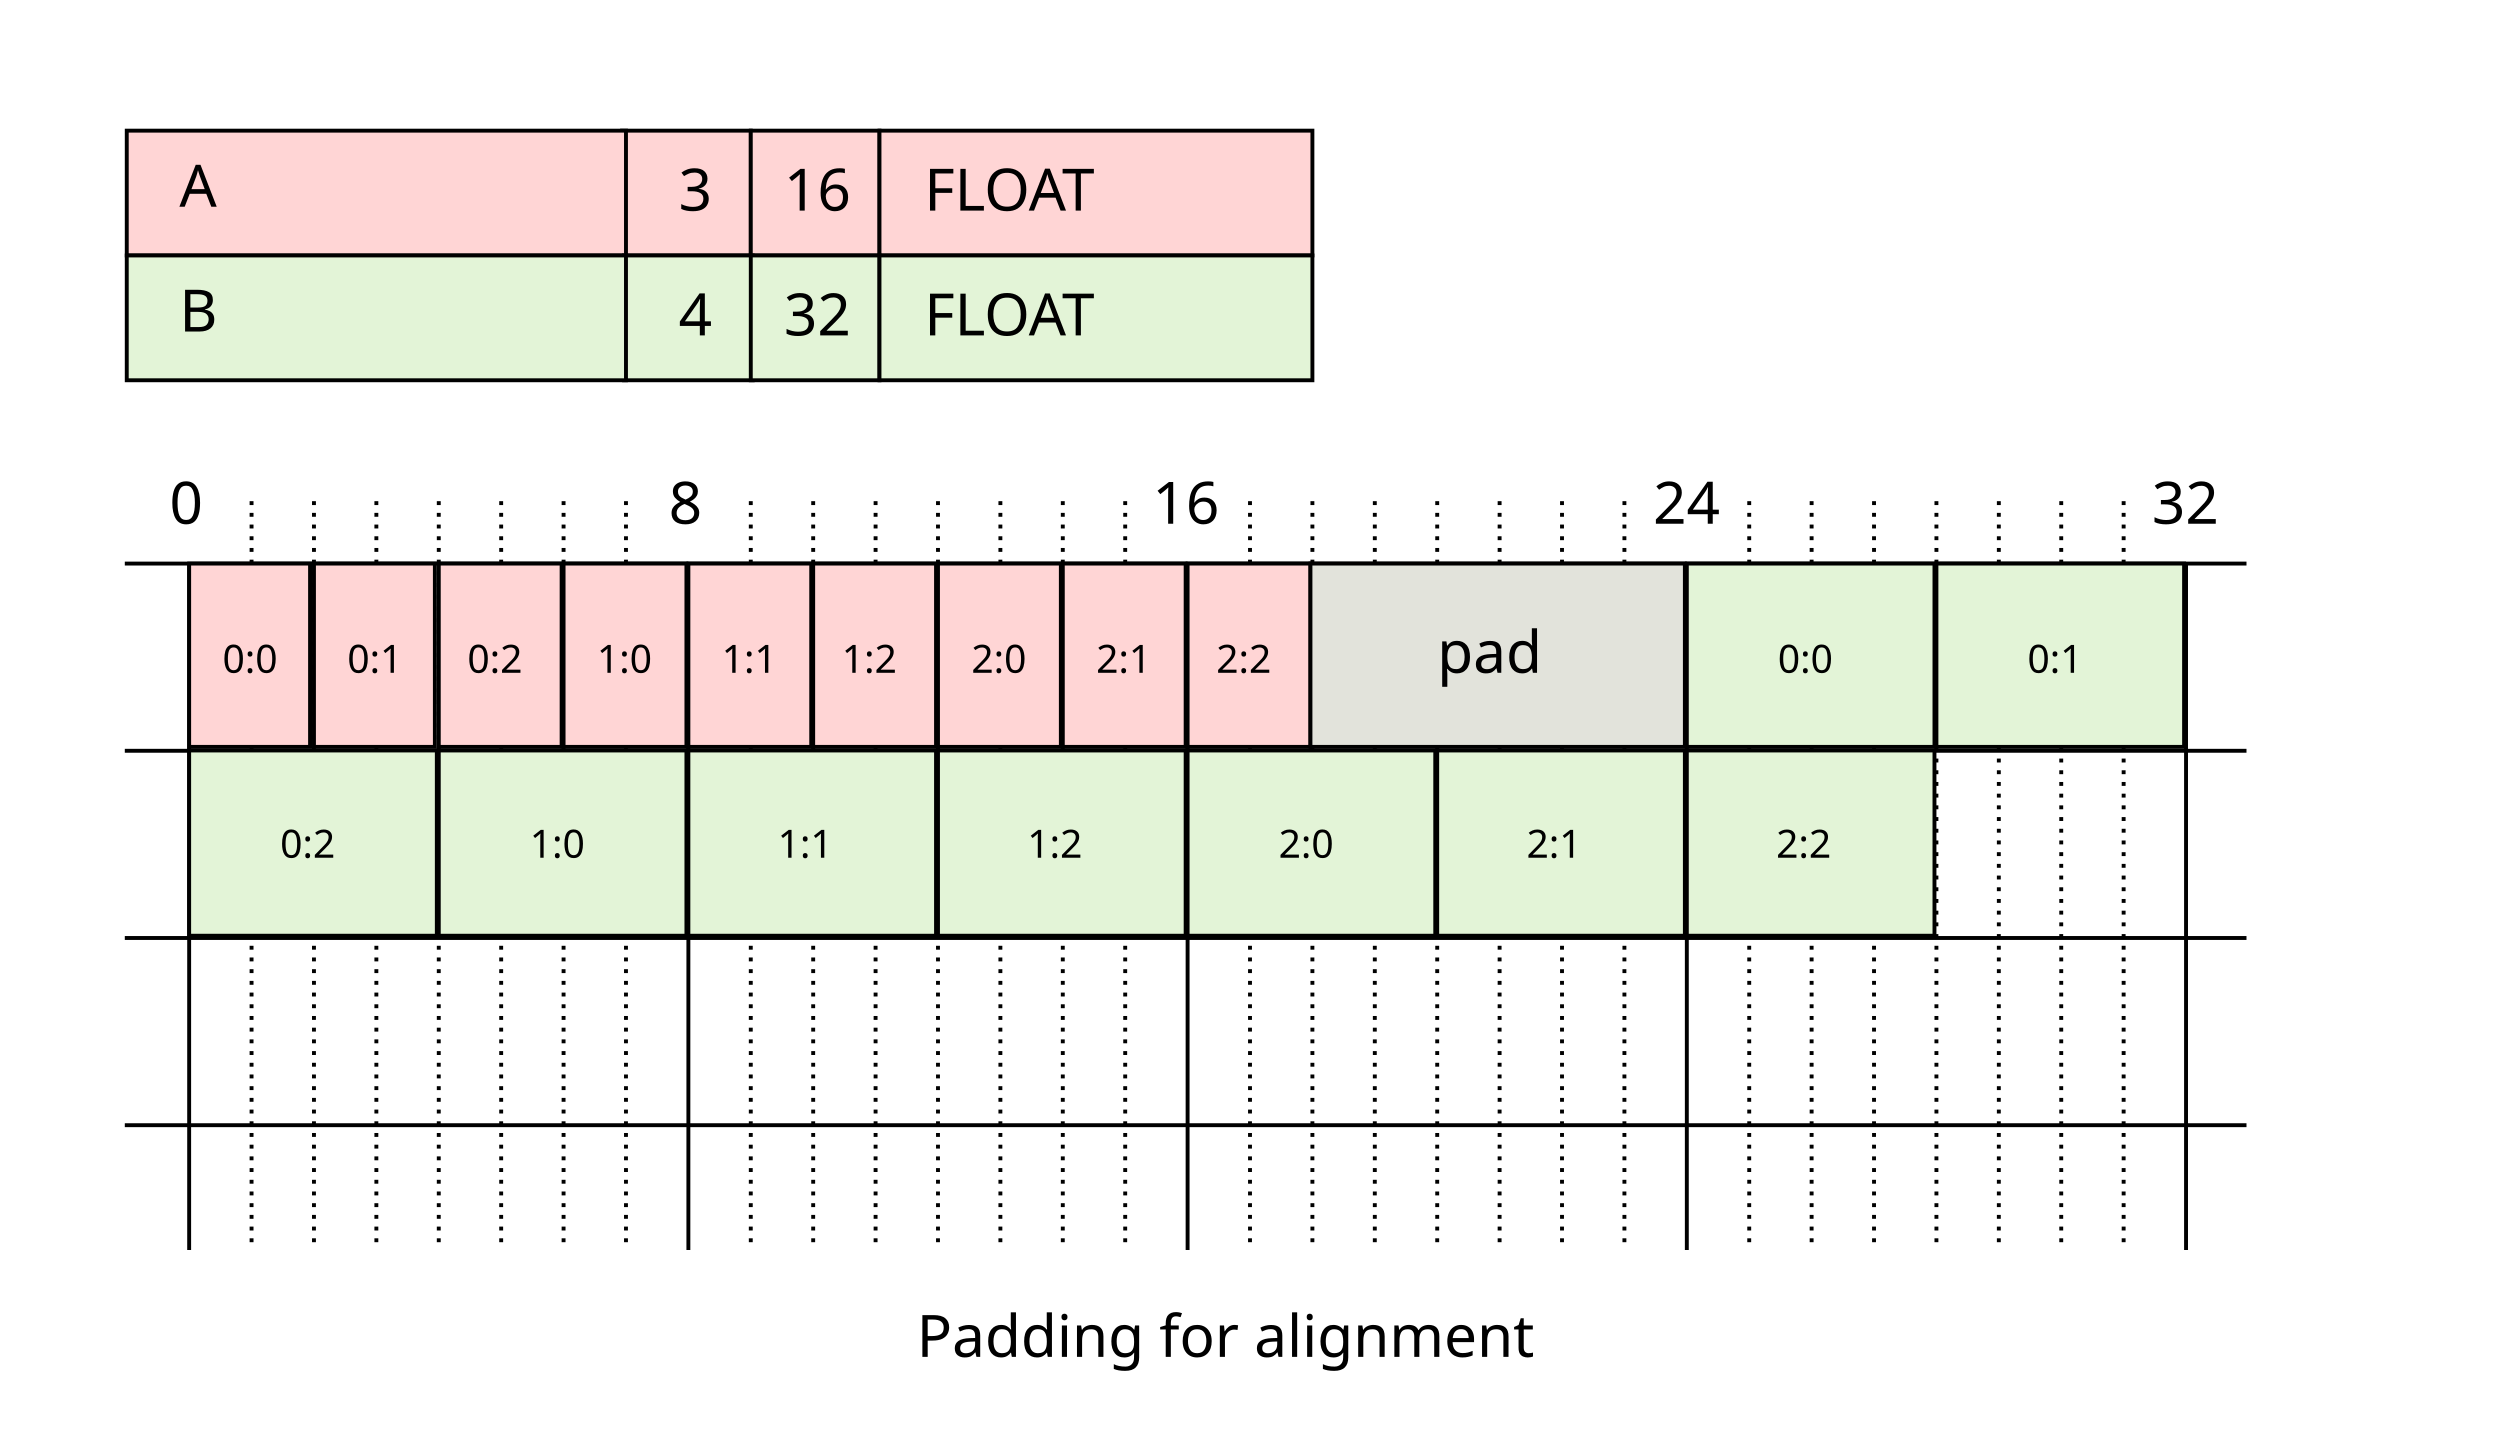
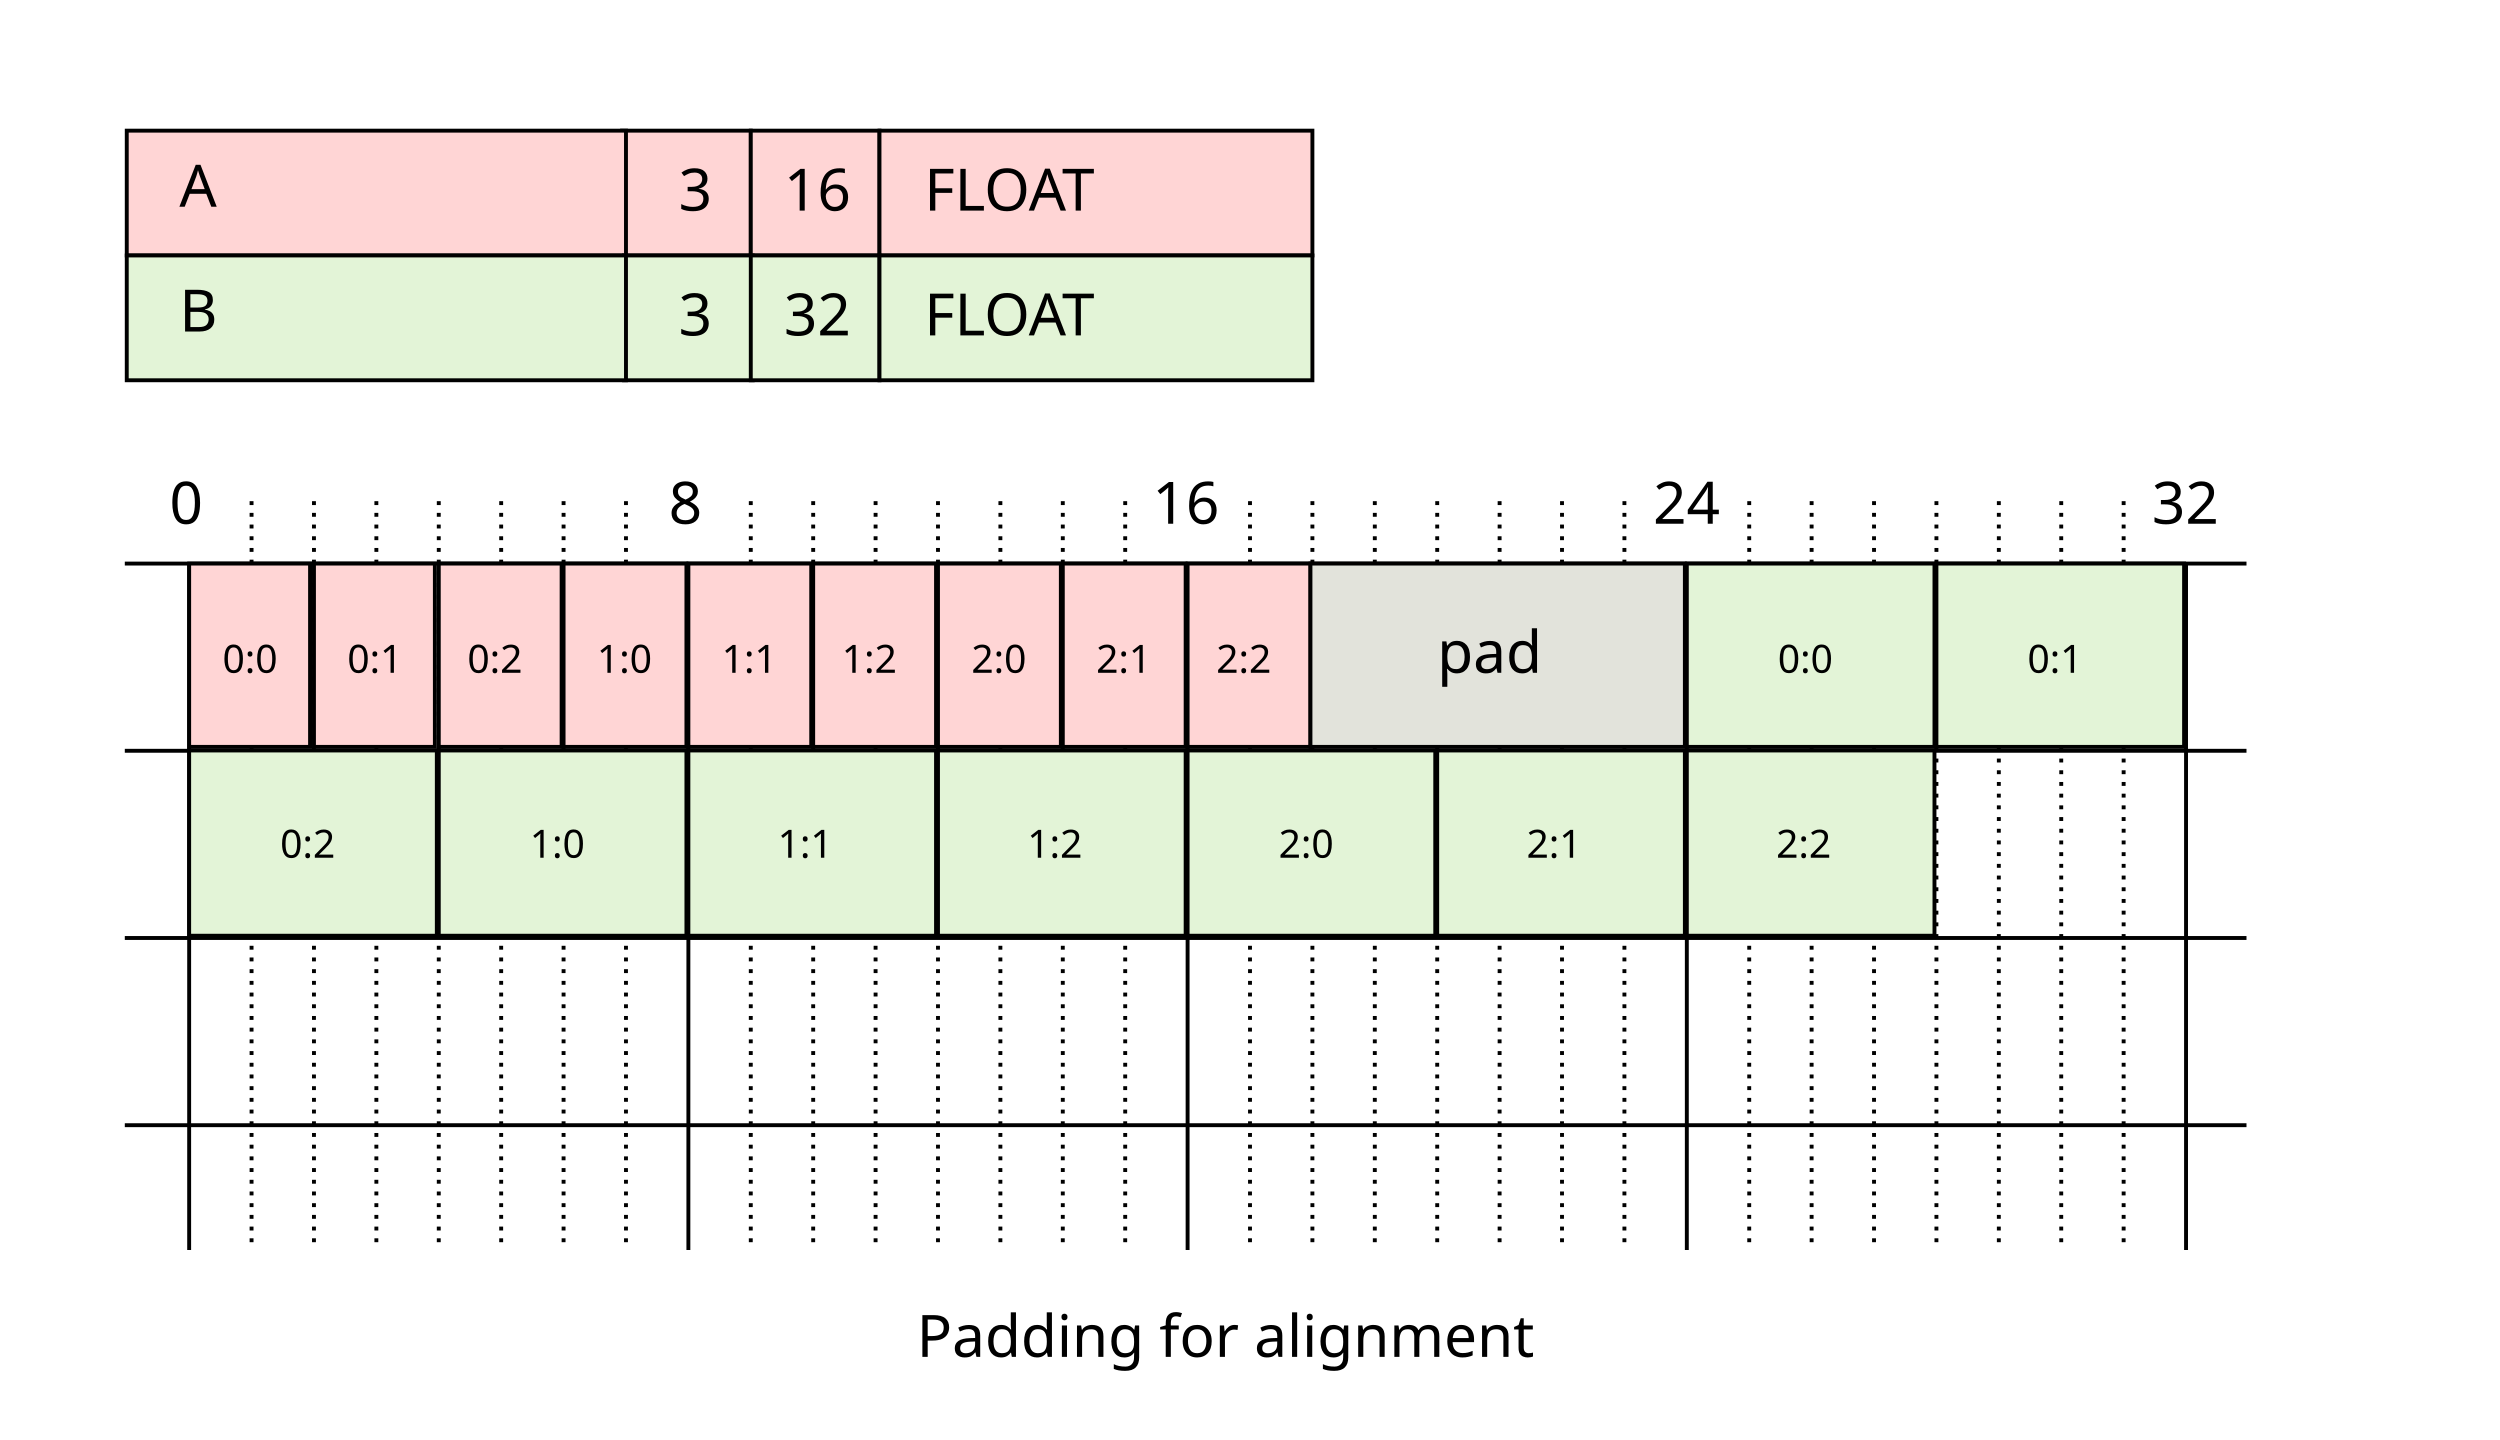
<svg xmlns="http://www.w3.org/2000/svg" width="641" height="369" viewBox="0 0 641 369" id="svg2" version="1.1">
  <defs id="defs4" />
  <g id="layer1" transform="translate(0.5,-571.8622)">
    <rect y="605.362" x="159" height="32" width="33" id="rect4148" style="opacity:1;fill:#ffd5d5;fill-opacity:1;stroke:#000000;stroke-width:1;stroke-linecap:square;stroke-linejoin:miter;stroke-miterlimit:4;stroke-dasharray:none;stroke-dashoffset:0;stroke-opacity:1" />
    <rect style="opacity:1;fill:#ffd5d5;fill-opacity:1;stroke:#000000;stroke-width:1;stroke-linecap:square;stroke-linejoin:miter;stroke-miterlimit:4;stroke-dasharray:none;stroke-dashoffset:0;stroke-opacity:1" id="rect3338" width="128" height="32" x="32" y="605.362" />
    <text xml:space="preserve" style="font-style:normal;font-weight:normal;font-size:15px;line-height:125%;font-family:sans-serif;letter-spacing:0px;word-spacing:0px;fill:#000000;fill-opacity:1;stroke:none;stroke-width:1px;stroke-linecap:butt;stroke-linejoin:miter;stroke-opacity:1" x="45.5" y="624.862" id="text4140">
      <tspan id="tspan4142" x="45.5" y="624.862">A</tspan>
    </text>
    <text xml:space="preserve" style="font-style:normal;font-weight:normal;font-size:15px;line-height:125%;font-family:sans-serif;letter-spacing:0px;word-spacing:0px;fill:#000000;fill-opacity:1;stroke:none;stroke-width:1px;stroke-linecap:butt;stroke-linejoin:miter;stroke-opacity:1" x="173.5" y="625.862" id="text4144">
      <tspan id="tspan4146" x="173.5" y="625.862">3</tspan>
    </text>
    <rect style="opacity:1;fill:#ffd5d5;fill-opacity:1;stroke:#000000;stroke-width:1;stroke-linecap:square;stroke-linejoin:miter;stroke-miterlimit:4;stroke-dasharray:none;stroke-dashoffset:0;stroke-opacity:1" id="rect4150" width="33" height="32" x="192" y="605.362" />
    <text xml:space="preserve" style="font-style:normal;font-weight:normal;font-size:15px;line-height:125%;font-family:sans-serif;letter-spacing:0px;word-spacing:0px;fill:#000000;fill-opacity:1;stroke:none;stroke-width:1px;stroke-linecap:butt;stroke-linejoin:miter;stroke-opacity:1" x="200.5" y="625.862" id="text4152">
      <tspan id="tspan4154" x="200.5" y="625.862">16</tspan>
    </text>
    <rect y="605.362" x="225" height="32" width="111" id="rect4156" style="opacity:1;fill:#ffd5d5;fill-opacity:1;stroke:#000000;stroke-width:1;stroke-linecap:square;stroke-linejoin:miter;stroke-miterlimit:4;stroke-dasharray:none;stroke-dashoffset:0;stroke-opacity:1" />
    <text id="text4158" y="625.862" x="236.5" style="font-style:normal;font-weight:normal;font-size:15px;line-height:125%;font-family:sans-serif;letter-spacing:0px;word-spacing:0px;fill:#000000;fill-opacity:1;stroke:none;stroke-width:1px;stroke-linecap:butt;stroke-linejoin:miter;stroke-opacity:1" xml:space="preserve">
      <tspan y="625.862" x="236.5" id="tspan4160">FLOAT</tspan>
    </text>
    <rect style="opacity:1;fill:#e3f4d7;fill-opacity:1;stroke:#000000;stroke-width:1;stroke-linecap:square;stroke-linejoin:miter;stroke-miterlimit:4;stroke-dasharray:none;stroke-dashoffset:0;stroke-opacity:1" id="rect4162" width="33" height="32" x="159.5" y="637.362" />
    <rect y="637.362" x="32" height="32" width="128" id="rect4164" style="opacity:1;fill:#e3f4d7;fill-opacity:1;stroke:#000000;stroke-width:1;stroke-linecap:square;stroke-linejoin:miter;stroke-miterlimit:4;stroke-dasharray:none;stroke-dashoffset:0;stroke-opacity:1" />
    <text id="text4166" y="656.862" x="45.5" style="font-style:normal;font-weight:normal;font-size:15px;line-height:125%;font-family:sans-serif;letter-spacing:0px;word-spacing:0px;fill:#000000;fill-opacity:1;stroke:none;stroke-width:1px;stroke-linecap:butt;stroke-linejoin:miter;stroke-opacity:1" xml:space="preserve">
      <tspan y="656.862" x="45.5" id="tspan4168">B</tspan>
    </text>
    <text id="text4170" y="657.862" x="173.5" style="font-style:normal;font-weight:normal;font-size:15px;line-height:125%;font-family:sans-serif;letter-spacing:0px;word-spacing:0px;fill:#000000;fill-opacity:1;stroke:none;stroke-width:1px;stroke-linecap:butt;stroke-linejoin:miter;stroke-opacity:1" xml:space="preserve">
-       <tspan y="657.862" x="173.5" id="tspan4172">4</tspan>
+       <tspan y="657.862" x="173.5" id="tspan4172">3</tspan>
    </text>
    <rect y="637.362" x="192" height="32" width="33" id="rect4174" style="opacity:1;fill:#e3f4d7;fill-opacity:1;stroke:#000000;stroke-width:1;stroke-linecap:square;stroke-linejoin:miter;stroke-miterlimit:4;stroke-dasharray:none;stroke-dashoffset:0;stroke-opacity:1" />
    <text id="text4176" y="657.862" x="200.5" style="font-style:normal;font-weight:normal;font-size:15px;line-height:125%;font-family:sans-serif;letter-spacing:0px;word-spacing:0px;fill:#000000;fill-opacity:1;stroke:none;stroke-width:1px;stroke-linecap:butt;stroke-linejoin:miter;stroke-opacity:1" xml:space="preserve">
      <tspan y="657.862" x="200.5" id="tspan4178">32</tspan>
    </text>
    <rect style="opacity:1;fill:#e3f4d7;fill-opacity:1;stroke:#000000;stroke-width:1;stroke-linecap:square;stroke-linejoin:miter;stroke-miterlimit:4;stroke-dasharray:none;stroke-dashoffset:0;stroke-opacity:1" id="rect4180" width="111" height="32" x="225" y="637.362" />
    <text xml:space="preserve" style="font-style:normal;font-weight:normal;font-size:15px;line-height:125%;font-family:sans-serif;letter-spacing:0px;word-spacing:0px;fill:#000000;fill-opacity:1;stroke:none;stroke-width:1px;stroke-linecap:butt;stroke-linejoin:miter;stroke-opacity:1" x="236.5" y="657.862" id="text4182">
      <tspan id="tspan4184" x="236.5" y="657.862">FLOAT</tspan>
    </text>
    <path style="fill:none;fill-rule:evenodd;stroke:#000000;stroke-width:1px;stroke-linecap:butt;stroke-linejoin:miter;stroke-opacity:1" d="m 48,716.362 0,176" id="path4188" />
    <path id="path4190" d="m 176,716.362 0,176" style="fill:none;fill-rule:evenodd;stroke:#000000;stroke-width:1px;stroke-linecap:butt;stroke-linejoin:miter;stroke-opacity:1" />
    <path style="fill:none;fill-rule:evenodd;stroke:#000000;stroke-width:1px;stroke-linecap:butt;stroke-linejoin:miter;stroke-opacity:1" d="m 304,716.362 0,176" id="path4192" />
    <path id="path4194" d="m 432,716.362 0,176" style="fill:none;fill-rule:evenodd;stroke:#000000;stroke-width:1px;stroke-linecap:butt;stroke-linejoin:miter;stroke-opacity:1" />
    <path style="fill:none;fill-rule:evenodd;stroke:#000000;stroke-width:1px;stroke-linecap:butt;stroke-linejoin:miter;stroke-opacity:1" d="m 560,716.362 0,176" id="path4196" />
    <g id="g4390">
      <path id="path3446" d="m 64,700.362 0,192" style="fill:none;fill-rule:evenodd;stroke:#000000;stroke-width:1;stroke-linecap:butt;stroke-linejoin:miter;stroke-opacity:1;stroke-miterlimit:4;stroke-dasharray:1,2;stroke-dashoffset:0" />
      <path style="fill:none;fill-rule:evenodd;stroke:#000000;stroke-width:1;stroke-linecap:butt;stroke-linejoin:miter;stroke-miterlimit:4;stroke-dasharray:1, 2;stroke-dashoffset:0;stroke-opacity:1" d="m 80,700.362 0,192" id="path4378" />
      <path style="fill:none;fill-rule:evenodd;stroke:#000000;stroke-width:1;stroke-linecap:butt;stroke-linejoin:miter;stroke-miterlimit:4;stroke-dasharray:1, 2;stroke-dashoffset:0;stroke-opacity:1" d="m 96,700.362 0,192" id="path4380" />
      <path id="path4382" d="m 112,700.362 0,192" style="fill:none;fill-rule:evenodd;stroke:#000000;stroke-width:1;stroke-linecap:butt;stroke-linejoin:miter;stroke-miterlimit:4;stroke-dasharray:1, 2;stroke-dashoffset:0;stroke-opacity:1" />
      <path id="path4384" d="m 128,700.362 0,192" style="fill:none;fill-rule:evenodd;stroke:#000000;stroke-width:1;stroke-linecap:butt;stroke-linejoin:miter;stroke-miterlimit:4;stroke-dasharray:1, 2;stroke-dashoffset:0;stroke-opacity:1" />
      <path style="fill:none;fill-rule:evenodd;stroke:#000000;stroke-width:1;stroke-linecap:butt;stroke-linejoin:miter;stroke-miterlimit:4;stroke-dasharray:1, 2;stroke-dashoffset:0;stroke-opacity:1" d="m 144,700.362 0,192" id="path4386" />
      <path id="path4388" d="m 160,700.362 0,192" style="fill:none;fill-rule:evenodd;stroke:#000000;stroke-width:1;stroke-linecap:butt;stroke-linejoin:miter;stroke-miterlimit:4;stroke-dasharray:1, 2;stroke-dashoffset:0;stroke-opacity:1" />
    </g>
    <g id="g4399" transform="translate(128,0)">
      <path style="fill:none;fill-rule:evenodd;stroke:#000000;stroke-width:1;stroke-linecap:butt;stroke-linejoin:miter;stroke-miterlimit:4;stroke-dasharray:1, 2;stroke-dashoffset:0;stroke-opacity:1" d="m 64,700.362 0,192" id="path4401" />
      <path id="path4403" d="m 80,700.362 0,192" style="fill:none;fill-rule:evenodd;stroke:#000000;stroke-width:1;stroke-linecap:butt;stroke-linejoin:miter;stroke-miterlimit:4;stroke-dasharray:1, 2;stroke-dashoffset:0;stroke-opacity:1" />
      <path id="path4405" d="m 96,700.362 0,192" style="fill:none;fill-rule:evenodd;stroke:#000000;stroke-width:1;stroke-linecap:butt;stroke-linejoin:miter;stroke-miterlimit:4;stroke-dasharray:1, 2;stroke-dashoffset:0;stroke-opacity:1" />
      <path style="fill:none;fill-rule:evenodd;stroke:#000000;stroke-width:1;stroke-linecap:butt;stroke-linejoin:miter;stroke-miterlimit:4;stroke-dasharray:1, 2;stroke-dashoffset:0;stroke-opacity:1" d="m 112,700.362 0,192" id="path4407" />
      <path style="fill:none;fill-rule:evenodd;stroke:#000000;stroke-width:1;stroke-linecap:butt;stroke-linejoin:miter;stroke-miterlimit:4;stroke-dasharray:1, 2;stroke-dashoffset:0;stroke-opacity:1" d="m 128,700.362 0,192" id="path4409" />
      <path id="path4411" d="m 144,700.362 0,192" style="fill:none;fill-rule:evenodd;stroke:#000000;stroke-width:1;stroke-linecap:butt;stroke-linejoin:miter;stroke-miterlimit:4;stroke-dasharray:1, 2;stroke-dashoffset:0;stroke-opacity:1" />
      <path style="fill:none;fill-rule:evenodd;stroke:#000000;stroke-width:1;stroke-linecap:butt;stroke-linejoin:miter;stroke-miterlimit:4;stroke-dasharray:1, 2;stroke-dashoffset:0;stroke-opacity:1" d="m 160,700.362 0,192" id="path4413" />
    </g>
    <g transform="translate(256,0)" id="g4415">
      <path id="path4417" d="m 64,700.362 0,192" style="fill:none;fill-rule:evenodd;stroke:#000000;stroke-width:1;stroke-linecap:butt;stroke-linejoin:miter;stroke-miterlimit:4;stroke-dasharray:1, 2;stroke-dashoffset:0;stroke-opacity:1" />
      <path style="fill:none;fill-rule:evenodd;stroke:#000000;stroke-width:1;stroke-linecap:butt;stroke-linejoin:miter;stroke-miterlimit:4;stroke-dasharray:1, 2;stroke-dashoffset:0;stroke-opacity:1" d="m 80,700.362 0,192" id="path4419" />
      <path style="fill:none;fill-rule:evenodd;stroke:#000000;stroke-width:1;stroke-linecap:butt;stroke-linejoin:miter;stroke-miterlimit:4;stroke-dasharray:1, 2;stroke-dashoffset:0;stroke-opacity:1" d="m 96,700.362 0,192" id="path4421" />
      <path id="path4423" d="m 112,700.362 0,192" style="fill:none;fill-rule:evenodd;stroke:#000000;stroke-width:1;stroke-linecap:butt;stroke-linejoin:miter;stroke-miterlimit:4;stroke-dasharray:1, 2;stroke-dashoffset:0;stroke-opacity:1" />
      <path id="path4425" d="m 128,700.362 0,192" style="fill:none;fill-rule:evenodd;stroke:#000000;stroke-width:1;stroke-linecap:butt;stroke-linejoin:miter;stroke-miterlimit:4;stroke-dasharray:1, 2;stroke-dashoffset:0;stroke-opacity:1" />
      <path style="fill:none;fill-rule:evenodd;stroke:#000000;stroke-width:1;stroke-linecap:butt;stroke-linejoin:miter;stroke-miterlimit:4;stroke-dasharray:1, 2;stroke-dashoffset:0;stroke-opacity:1" d="m 144,700.362 0,192" id="path4427" />
      <path id="path4429" d="m 160,700.362 0,192" style="fill:none;fill-rule:evenodd;stroke:#000000;stroke-width:1;stroke-linecap:butt;stroke-linejoin:miter;stroke-miterlimit:4;stroke-dasharray:1, 2;stroke-dashoffset:0;stroke-opacity:1" />
    </g>
    <g id="g4431" transform="translate(384,0)">
      <path style="fill:none;fill-rule:evenodd;stroke:#000000;stroke-width:1;stroke-linecap:butt;stroke-linejoin:miter;stroke-miterlimit:4;stroke-dasharray:1, 2;stroke-dashoffset:0;stroke-opacity:1" d="m 64,700.362 0,192" id="path4433" />
      <path id="path4435" d="m 80,700.362 0,192" style="fill:none;fill-rule:evenodd;stroke:#000000;stroke-width:1;stroke-linecap:butt;stroke-linejoin:miter;stroke-miterlimit:4;stroke-dasharray:1, 2;stroke-dashoffset:0;stroke-opacity:1" />
      <path id="path4437" d="m 96,700.362 0,192" style="fill:none;fill-rule:evenodd;stroke:#000000;stroke-width:1;stroke-linecap:butt;stroke-linejoin:miter;stroke-miterlimit:4;stroke-dasharray:1, 2;stroke-dashoffset:0;stroke-opacity:1" />
      <path style="fill:none;fill-rule:evenodd;stroke:#000000;stroke-width:1;stroke-linecap:butt;stroke-linejoin:miter;stroke-miterlimit:4;stroke-dasharray:1, 2;stroke-dashoffset:0;stroke-opacity:1" d="m 112,700.362 0,192" id="path4439" />
      <path style="fill:none;fill-rule:evenodd;stroke:#000000;stroke-width:1;stroke-linecap:butt;stroke-linejoin:miter;stroke-miterlimit:4;stroke-dasharray:1, 2;stroke-dashoffset:0;stroke-opacity:1" d="m 128,700.362 0,192" id="path4441" />
      <path id="path4443" d="m 144,700.362 0,192" style="fill:none;fill-rule:evenodd;stroke:#000000;stroke-width:1;stroke-linecap:butt;stroke-linejoin:miter;stroke-miterlimit:4;stroke-dasharray:1, 2;stroke-dashoffset:0;stroke-opacity:1" />
      <path style="fill:none;fill-rule:evenodd;stroke:#000000;stroke-width:1;stroke-linecap:butt;stroke-linejoin:miter;stroke-miterlimit:4;stroke-dasharray:1, 2;stroke-dashoffset:0;stroke-opacity:1" d="m 160,700.362 0,192" id="path4445" />
    </g>
    <path style="fill:none;fill-rule:evenodd;stroke:#000000;stroke-width:1px;stroke-linecap:butt;stroke-linejoin:miter;stroke-opacity:1" d="m 31.5,716.362 544,0" id="path4198" />
    <path id="path4200" d="m 31.5,764.362 544,0" style="fill:none;fill-rule:evenodd;stroke:#000000;stroke-width:1px;stroke-linecap:butt;stroke-linejoin:miter;stroke-opacity:1" />
    <path style="fill:none;fill-rule:evenodd;stroke:#000000;stroke-width:1px;stroke-linecap:butt;stroke-linejoin:miter;stroke-opacity:1" d="m 31.5,812.362 544,0" id="path4202" />
    <path id="path4204" d="m 31.5,860.362 544,0" style="fill:none;fill-rule:evenodd;stroke:#000000;stroke-width:1px;stroke-linecap:butt;stroke-linejoin:miter;stroke-opacity:1" />
    <text xml:space="preserve" style="font-style:normal;font-weight:normal;font-size:15px;line-height:125%;font-family:sans-serif;letter-spacing:0px;word-spacing:0px;fill:#000000;fill-opacity:1;stroke:none;stroke-width:1px;stroke-linecap:butt;stroke-linejoin:miter;stroke-opacity:1" x="42.953" y="706.15" id="text4206">
      <tspan id="tspan4208" x="42.953" y="706.15">0</tspan>
    </text>
    <text id="text4210" y="706.15" x="170.953" style="font-style:normal;font-weight:normal;font-size:15px;line-height:125%;font-family:sans-serif;letter-spacing:0px;word-spacing:0px;fill:#000000;fill-opacity:1;stroke:none;stroke-width:1px;stroke-linecap:butt;stroke-linejoin:miter;stroke-opacity:1" xml:space="preserve">
      <tspan y="706.15" x="170.953" id="tspan4212">8</tspan>
    </text>
    <text xml:space="preserve" style="font-style:normal;font-weight:normal;font-size:15px;line-height:125%;font-family:sans-serif;letter-spacing:0px;word-spacing:0px;fill:#000000;fill-opacity:1;stroke:none;stroke-width:1px;stroke-linecap:butt;stroke-linejoin:miter;stroke-opacity:1" x="294.982" y="706.15" id="text4214">
      <tspan id="tspan4216" x="294.982" y="706.15">16</tspan>
    </text>
    <text id="text4218" y="706.15" x="423.351" style="font-style:normal;font-weight:normal;font-size:15px;line-height:125%;font-family:sans-serif;letter-spacing:0px;word-spacing:0px;fill:#000000;fill-opacity:1;stroke:none;stroke-width:1px;stroke-linecap:butt;stroke-linejoin:miter;stroke-opacity:1" xml:space="preserve">
      <tspan y="706.15" x="423.351" id="tspan4220">24</tspan>
    </text>
    <text xml:space="preserve" style="font-style:normal;font-weight:normal;font-size:15px;line-height:125%;font-family:sans-serif;letter-spacing:0px;word-spacing:0px;fill:#000000;fill-opacity:1;stroke:none;stroke-width:1px;stroke-linecap:butt;stroke-linejoin:miter;stroke-opacity:1" x="551.248" y="706.15" id="text4222">
      <tspan id="tspan4224" x="551.248" y="706.15">32</tspan>
    </text>
    <rect style="opacity:1;fill:#ffd5d5;fill-opacity:1;stroke:#000000;stroke-width:1;stroke-linecap:square;stroke-linejoin:miter;stroke-miterlimit:4;stroke-dasharray:none;stroke-dashoffset:0;stroke-opacity:1" id="rect4245" width="31" height="47" x="48" y="716.362" />
    <text xml:space="preserve" style="font-style:normal;font-weight:normal;font-size:10px;line-height:125%;font-family:sans-serif;letter-spacing:0px;word-spacing:0px;fill:#000000;fill-opacity:1;stroke:none;stroke-width:1px;stroke-linecap:butt;stroke-linejoin:miter;stroke-opacity:1" x="56.556" y="744.362" id="text4247">
      <tspan id="tspan4249" x="56.556" y="744.362">0:0</tspan>
    </text>
    <rect y="716.362" x="80" height="47" width="31" id="rect4251" style="opacity:1;fill:#ffd5d5;fill-opacity:1;stroke:#000000;stroke-width:1;stroke-linecap:square;stroke-linejoin:miter;stroke-miterlimit:4;stroke-dasharray:none;stroke-dashoffset:0;stroke-opacity:1" />
    <rect style="opacity:1;fill:#ffd5d5;fill-opacity:1;stroke:#000000;stroke-width:1;stroke-linecap:square;stroke-linejoin:miter;stroke-miterlimit:4;stroke-dasharray:none;stroke-dashoffset:0;stroke-opacity:1" id="rect4257" width="31.5" height="47" x="112" y="716.362" />
    <rect y="716.362" x="144" height="47" width="31.5" id="rect4263" style="opacity:1;fill:#ffd5d5;fill-opacity:1;stroke:#000000;stroke-width:1;stroke-linecap:square;stroke-linejoin:miter;stroke-miterlimit:4;stroke-dasharray:none;stroke-dashoffset:0;stroke-opacity:1" />
    <rect style="opacity:1;fill:#ffd5d5;fill-opacity:1;stroke:#000000;stroke-width:1;stroke-linecap:square;stroke-linejoin:miter;stroke-miterlimit:4;stroke-dasharray:none;stroke-dashoffset:0;stroke-opacity:1" id="rect4269" width="31.5" height="47" x="176" y="716.362" />
    <rect y="716.362" x="208" height="47" width="31.5" id="rect4275" style="opacity:1;fill:#ffd5d5;fill-opacity:1;stroke:#000000;stroke-width:1;stroke-linecap:square;stroke-linejoin:miter;stroke-miterlimit:4;stroke-dasharray:none;stroke-dashoffset:0;stroke-opacity:1" />
    <text id="text4281" y="744.362" x="88.556" style="font-style:normal;font-weight:normal;font-size:10px;line-height:125%;font-family:sans-serif;letter-spacing:0px;word-spacing:0px;fill:#000000;fill-opacity:1;stroke:none;stroke-width:1px;stroke-linecap:butt;stroke-linejoin:miter;stroke-opacity:1" xml:space="preserve">
      <tspan y="744.362" x="88.556" id="tspan4283">0:1</tspan>
    </text>
    <text xml:space="preserve" style="font-style:normal;font-weight:normal;font-size:10px;line-height:125%;font-family:sans-serif;letter-spacing:0px;word-spacing:0px;fill:#000000;fill-opacity:1;stroke:none;stroke-width:1px;stroke-linecap:butt;stroke-linejoin:miter;stroke-opacity:1" x="119.341" y="744.362" id="text4285">
      <tspan id="tspan4287" x="119.341" y="744.362">0:2</tspan>
    </text>
    <text id="text4289" y="744.362" x="152.556" style="font-style:normal;font-weight:normal;font-size:10px;line-height:125%;font-family:sans-serif;letter-spacing:0px;word-spacing:0px;fill:#000000;fill-opacity:1;stroke:none;stroke-width:1px;stroke-linecap:butt;stroke-linejoin:miter;stroke-opacity:1" xml:space="preserve">
      <tspan y="744.362" x="152.556" id="tspan4291">1:0</tspan>
    </text>
    <text xml:space="preserve" style="font-style:normal;font-weight:normal;font-size:10px;line-height:125%;font-family:sans-serif;letter-spacing:0px;word-spacing:0px;fill:#000000;fill-opacity:1;stroke:none;stroke-width:1px;stroke-linecap:butt;stroke-linejoin:miter;stroke-opacity:1" x="184.556" y="744.362" id="text4293">
      <tspan id="tspan4295" x="184.556" y="744.362">1:1</tspan>
    </text>
    <text id="text4297" y="744.362" x="215.341" style="font-style:normal;font-weight:normal;font-size:10px;line-height:125%;font-family:sans-serif;letter-spacing:0px;word-spacing:0px;fill:#000000;fill-opacity:1;stroke:none;stroke-width:1px;stroke-linecap:butt;stroke-linejoin:miter;stroke-opacity:1" xml:space="preserve">
      <tspan y="744.362" x="215.341" id="tspan4299">1:2</tspan>
    </text>
    <rect style="opacity:1;fill:#ffd5d5;fill-opacity:1;stroke:#000000;stroke-width:1;stroke-linecap:square;stroke-linejoin:miter;stroke-miterlimit:4;stroke-dasharray:none;stroke-dashoffset:0;stroke-opacity:1" id="rect4301" width="31.5" height="47" x="240" y="716.362" />
    <rect y="716.362" x="272" height="47" width="31.5" id="rect4303" style="opacity:1;fill:#ffd5d5;fill-opacity:1;stroke:#000000;stroke-width:1;stroke-linecap:square;stroke-linejoin:miter;stroke-miterlimit:4;stroke-dasharray:none;stroke-dashoffset:0;stroke-opacity:1" />
    <rect style="opacity:1;fill:#ffd5d5;fill-opacity:1;stroke:#000000;stroke-width:1;stroke-linecap:square;stroke-linejoin:miter;stroke-miterlimit:4;stroke-dasharray:none;stroke-dashoffset:0;stroke-opacity:1" id="rect4305" width="31.5" height="47" x="304" y="716.362" />
    <text xml:space="preserve" style="font-style:normal;font-weight:normal;font-size:10px;line-height:125%;font-family:sans-serif;letter-spacing:0px;word-spacing:0px;fill:#000000;fill-opacity:1;stroke:none;stroke-width:1px;stroke-linecap:butt;stroke-linejoin:miter;stroke-opacity:1" x="248.556" y="744.362" id="text4307">
      <tspan id="tspan4309" x="248.556" y="744.362">2:0</tspan>
    </text>
    <text id="text4311" y="744.362" x="280.556" style="font-style:normal;font-weight:normal;font-size:10px;line-height:125%;font-family:sans-serif;letter-spacing:0px;word-spacing:0px;fill:#000000;fill-opacity:1;stroke:none;stroke-width:1px;stroke-linecap:butt;stroke-linejoin:miter;stroke-opacity:1" xml:space="preserve">
      <tspan y="744.362" x="280.556" id="tspan4313">2:1</tspan>
    </text>
    <text xml:space="preserve" style="font-style:normal;font-weight:normal;font-size:10px;line-height:125%;font-family:sans-serif;letter-spacing:0px;word-spacing:0px;fill:#000000;fill-opacity:1;stroke:none;stroke-width:1px;stroke-linecap:butt;stroke-linejoin:miter;stroke-opacity:1" x="311.341" y="744.362" id="text4315">
      <tspan id="tspan4317" x="311.341" y="744.362">2:2</tspan>
    </text>
    <rect y="716.362" x="432" height="47" width="63.5" id="rect4319" style="opacity:1;fill:#e3f4d7;fill-opacity:1;stroke:#000000;stroke-width:1;stroke-linecap:square;stroke-linejoin:miter;stroke-miterlimit:4;stroke-dasharray:none;stroke-dashoffset:0;stroke-opacity:1" />
    <text id="text4321" y="744.362" x="455.341" style="font-style:normal;font-weight:normal;font-size:10px;line-height:125%;font-family:sans-serif;letter-spacing:0px;word-spacing:0px;fill:#000000;fill-opacity:1;stroke:none;stroke-width:1px;stroke-linecap:butt;stroke-linejoin:miter;stroke-opacity:1" xml:space="preserve">
      <tspan y="744.362" x="455.341" id="tspan4323">0:0</tspan>
    </text>
    <rect style="opacity:1;fill:#e3f4d7;fill-opacity:1;stroke:#000000;stroke-width:1;stroke-linecap:square;stroke-linejoin:miter;stroke-miterlimit:4;stroke-dasharray:none;stroke-dashoffset:0;stroke-opacity:1" id="rect4325" width="63.5" height="47" x="496" y="716.362" />
    <text xml:space="preserve" style="font-style:normal;font-weight:normal;font-size:10px;line-height:125%;font-family:sans-serif;letter-spacing:0px;word-spacing:0px;fill:#000000;fill-opacity:1;stroke:none;stroke-width:1px;stroke-linecap:butt;stroke-linejoin:miter;stroke-opacity:1" x="519.341" y="744.362" id="text4327">
      <tspan id="tspan4329" x="519.341" y="744.362">0:1</tspan>
    </text>
    <rect style="opacity:1;fill:#e3f4d7;fill-opacity:1;stroke:#000000;stroke-width:1;stroke-linecap:square;stroke-linejoin:miter;stroke-miterlimit:4;stroke-dasharray:none;stroke-dashoffset:0;stroke-opacity:1" id="rect4331" width="63.5" height="47.5" x="48" y="764.284" />
    <text xml:space="preserve" style="font-style:normal;font-weight:normal;font-size:10px;line-height:125%;font-family:sans-serif;letter-spacing:0px;word-spacing:0px;fill:#000000;fill-opacity:1;stroke:none;stroke-width:1px;stroke-linecap:butt;stroke-linejoin:miter;stroke-opacity:1" x="71.341" y="791.784" id="text4333">
      <tspan id="tspan4335" x="71.341" y="791.784">0:2</tspan>
    </text>
    <rect y="764.284" x="112" height="47.5" width="63.5" id="rect4337" style="opacity:1;fill:#e3f4d7;fill-opacity:1;stroke:#000000;stroke-width:1;stroke-linecap:square;stroke-linejoin:miter;stroke-miterlimit:4;stroke-dasharray:none;stroke-dashoffset:0;stroke-opacity:1" />
    <text id="text4339" y="791.784" x="135.341" style="font-style:normal;font-weight:normal;font-size:10px;line-height:125%;font-family:sans-serif;letter-spacing:0px;word-spacing:0px;fill:#000000;fill-opacity:1;stroke:none;stroke-width:1px;stroke-linecap:butt;stroke-linejoin:miter;stroke-opacity:1" xml:space="preserve">
      <tspan y="791.784" x="135.341" id="tspan4341">1:0</tspan>
    </text>
    <rect style="opacity:1;fill:#e3f4d7;fill-opacity:1;stroke:#000000;stroke-width:1;stroke-linecap:square;stroke-linejoin:miter;stroke-miterlimit:4;stroke-dasharray:none;stroke-dashoffset:0;stroke-opacity:1" id="rect4343" width="63.5" height="47.5" x="176" y="764.284" />
    <text xml:space="preserve" style="font-style:normal;font-weight:normal;font-size:10px;line-height:125%;font-family:sans-serif;letter-spacing:0px;word-spacing:0px;fill:#000000;fill-opacity:1;stroke:none;stroke-width:1px;stroke-linecap:butt;stroke-linejoin:miter;stroke-opacity:1" x="198.901" y="791.784" id="text4345">
      <tspan id="tspan4347" x="198.901" y="791.784">1:1</tspan>
    </text>
    <rect y="764.284" x="240" height="47.5" width="63.5" id="rect4349" style="opacity:1;fill:#e3f4d7;fill-opacity:1;stroke:#000000;stroke-width:1;stroke-linecap:square;stroke-linejoin:miter;stroke-miterlimit:4;stroke-dasharray:none;stroke-dashoffset:0;stroke-opacity:1" />
    <text id="text4351" y="791.784" x="262.901" style="font-style:normal;font-weight:normal;font-size:10px;line-height:125%;font-family:sans-serif;letter-spacing:0px;word-spacing:0px;fill:#000000;fill-opacity:1;stroke:none;stroke-width:1px;stroke-linecap:butt;stroke-linejoin:miter;stroke-opacity:1" xml:space="preserve">
      <tspan y="791.784" x="262.901" id="tspan4353">1:2</tspan>
    </text>
    <rect style="opacity:1;fill:#e3f4d7;fill-opacity:1;stroke:#000000;stroke-width:1;stroke-linecap:square;stroke-linejoin:miter;stroke-miterlimit:4;stroke-dasharray:none;stroke-dashoffset:0;stroke-opacity:1" id="rect4355" width="63.5" height="47.5" x="304" y="764.284" />
    <text xml:space="preserve" style="font-style:normal;font-weight:normal;font-size:10px;line-height:125%;font-family:sans-serif;letter-spacing:0px;word-spacing:0px;fill:#000000;fill-opacity:1;stroke:none;stroke-width:1px;stroke-linecap:butt;stroke-linejoin:miter;stroke-opacity:1" x="327.341" y="791.784" id="text4357">
      <tspan id="tspan4359" x="327.341" y="791.784">2:0</tspan>
    </text>
    <rect y="764.284" x="368" height="47.5" width="63.5" id="rect4361" style="opacity:1;fill:#e3f4d7;fill-opacity:1;stroke:#000000;stroke-width:1;stroke-linecap:square;stroke-linejoin:miter;stroke-miterlimit:4;stroke-dasharray:none;stroke-dashoffset:0;stroke-opacity:1" />
    <text id="text4363" y="791.784" x="390.901" style="font-style:normal;font-weight:normal;font-size:10px;line-height:125%;font-family:sans-serif;letter-spacing:0px;word-spacing:0px;fill:#000000;fill-opacity:1;stroke:none;stroke-width:1px;stroke-linecap:butt;stroke-linejoin:miter;stroke-opacity:1" xml:space="preserve">
      <tspan y="791.784" x="390.901" id="tspan4365">2:1</tspan>
    </text>
    <rect style="opacity:1;fill:#e3f4d7;fill-opacity:1;stroke:#000000;stroke-width:1;stroke-linecap:square;stroke-linejoin:miter;stroke-miterlimit:4;stroke-dasharray:none;stroke-dashoffset:0;stroke-opacity:1" id="rect4367" width="63.5" height="47.5" x="432" y="764.284" />
    <text xml:space="preserve" style="font-style:normal;font-weight:normal;font-size:10px;line-height:125%;font-family:sans-serif;letter-spacing:0px;word-spacing:0px;fill:#000000;fill-opacity:1;stroke:none;stroke-width:1px;stroke-linecap:butt;stroke-linejoin:miter;stroke-opacity:1" x="454.901" y="791.784" id="text4369">
      <tspan id="tspan4371" x="454.901" y="791.784">2:2</tspan>
    </text>
    <rect style="opacity:1;fill:#e2e3db;fill-opacity:1;stroke:#000000;stroke-width:1;stroke-linecap:square;stroke-linejoin:miter;stroke-miterlimit:4;stroke-dasharray:none;stroke-dashoffset:0;stroke-opacity:1" id="rect4373" width="96" height="47" x="335.5" y="716.362" />
    <text xml:space="preserve" style="font-style:normal;font-weight:normal;font-size:15px;line-height:125%;font-family:sans-serif;letter-spacing:0px;word-spacing:0px;fill:#000000;fill-opacity:1;stroke:none;stroke-width:1px;stroke-linecap:butt;stroke-linejoin:miter;stroke-opacity:1" x="368" y="744.362" id="text4375">
      <tspan id="tspan4377" x="368" y="744.362">pad</tspan>
    </text>
    <text xml:space="preserve" style="font-style:normal;font-weight:normal;font-size:15px;line-height:125%;font-family:sans-serif;letter-spacing:0px;word-spacing:0px;fill:#000000;fill-opacity:1;stroke:none;stroke-width:1px;stroke-linecap:butt;stroke-linejoin:miter;stroke-opacity:1" x="234.546" y="919.759" id="text3442">
      <tspan id="tspan3444" x="234.546" y="919.759">Padding for alignment</tspan>
    </text>
  </g>
</svg>
